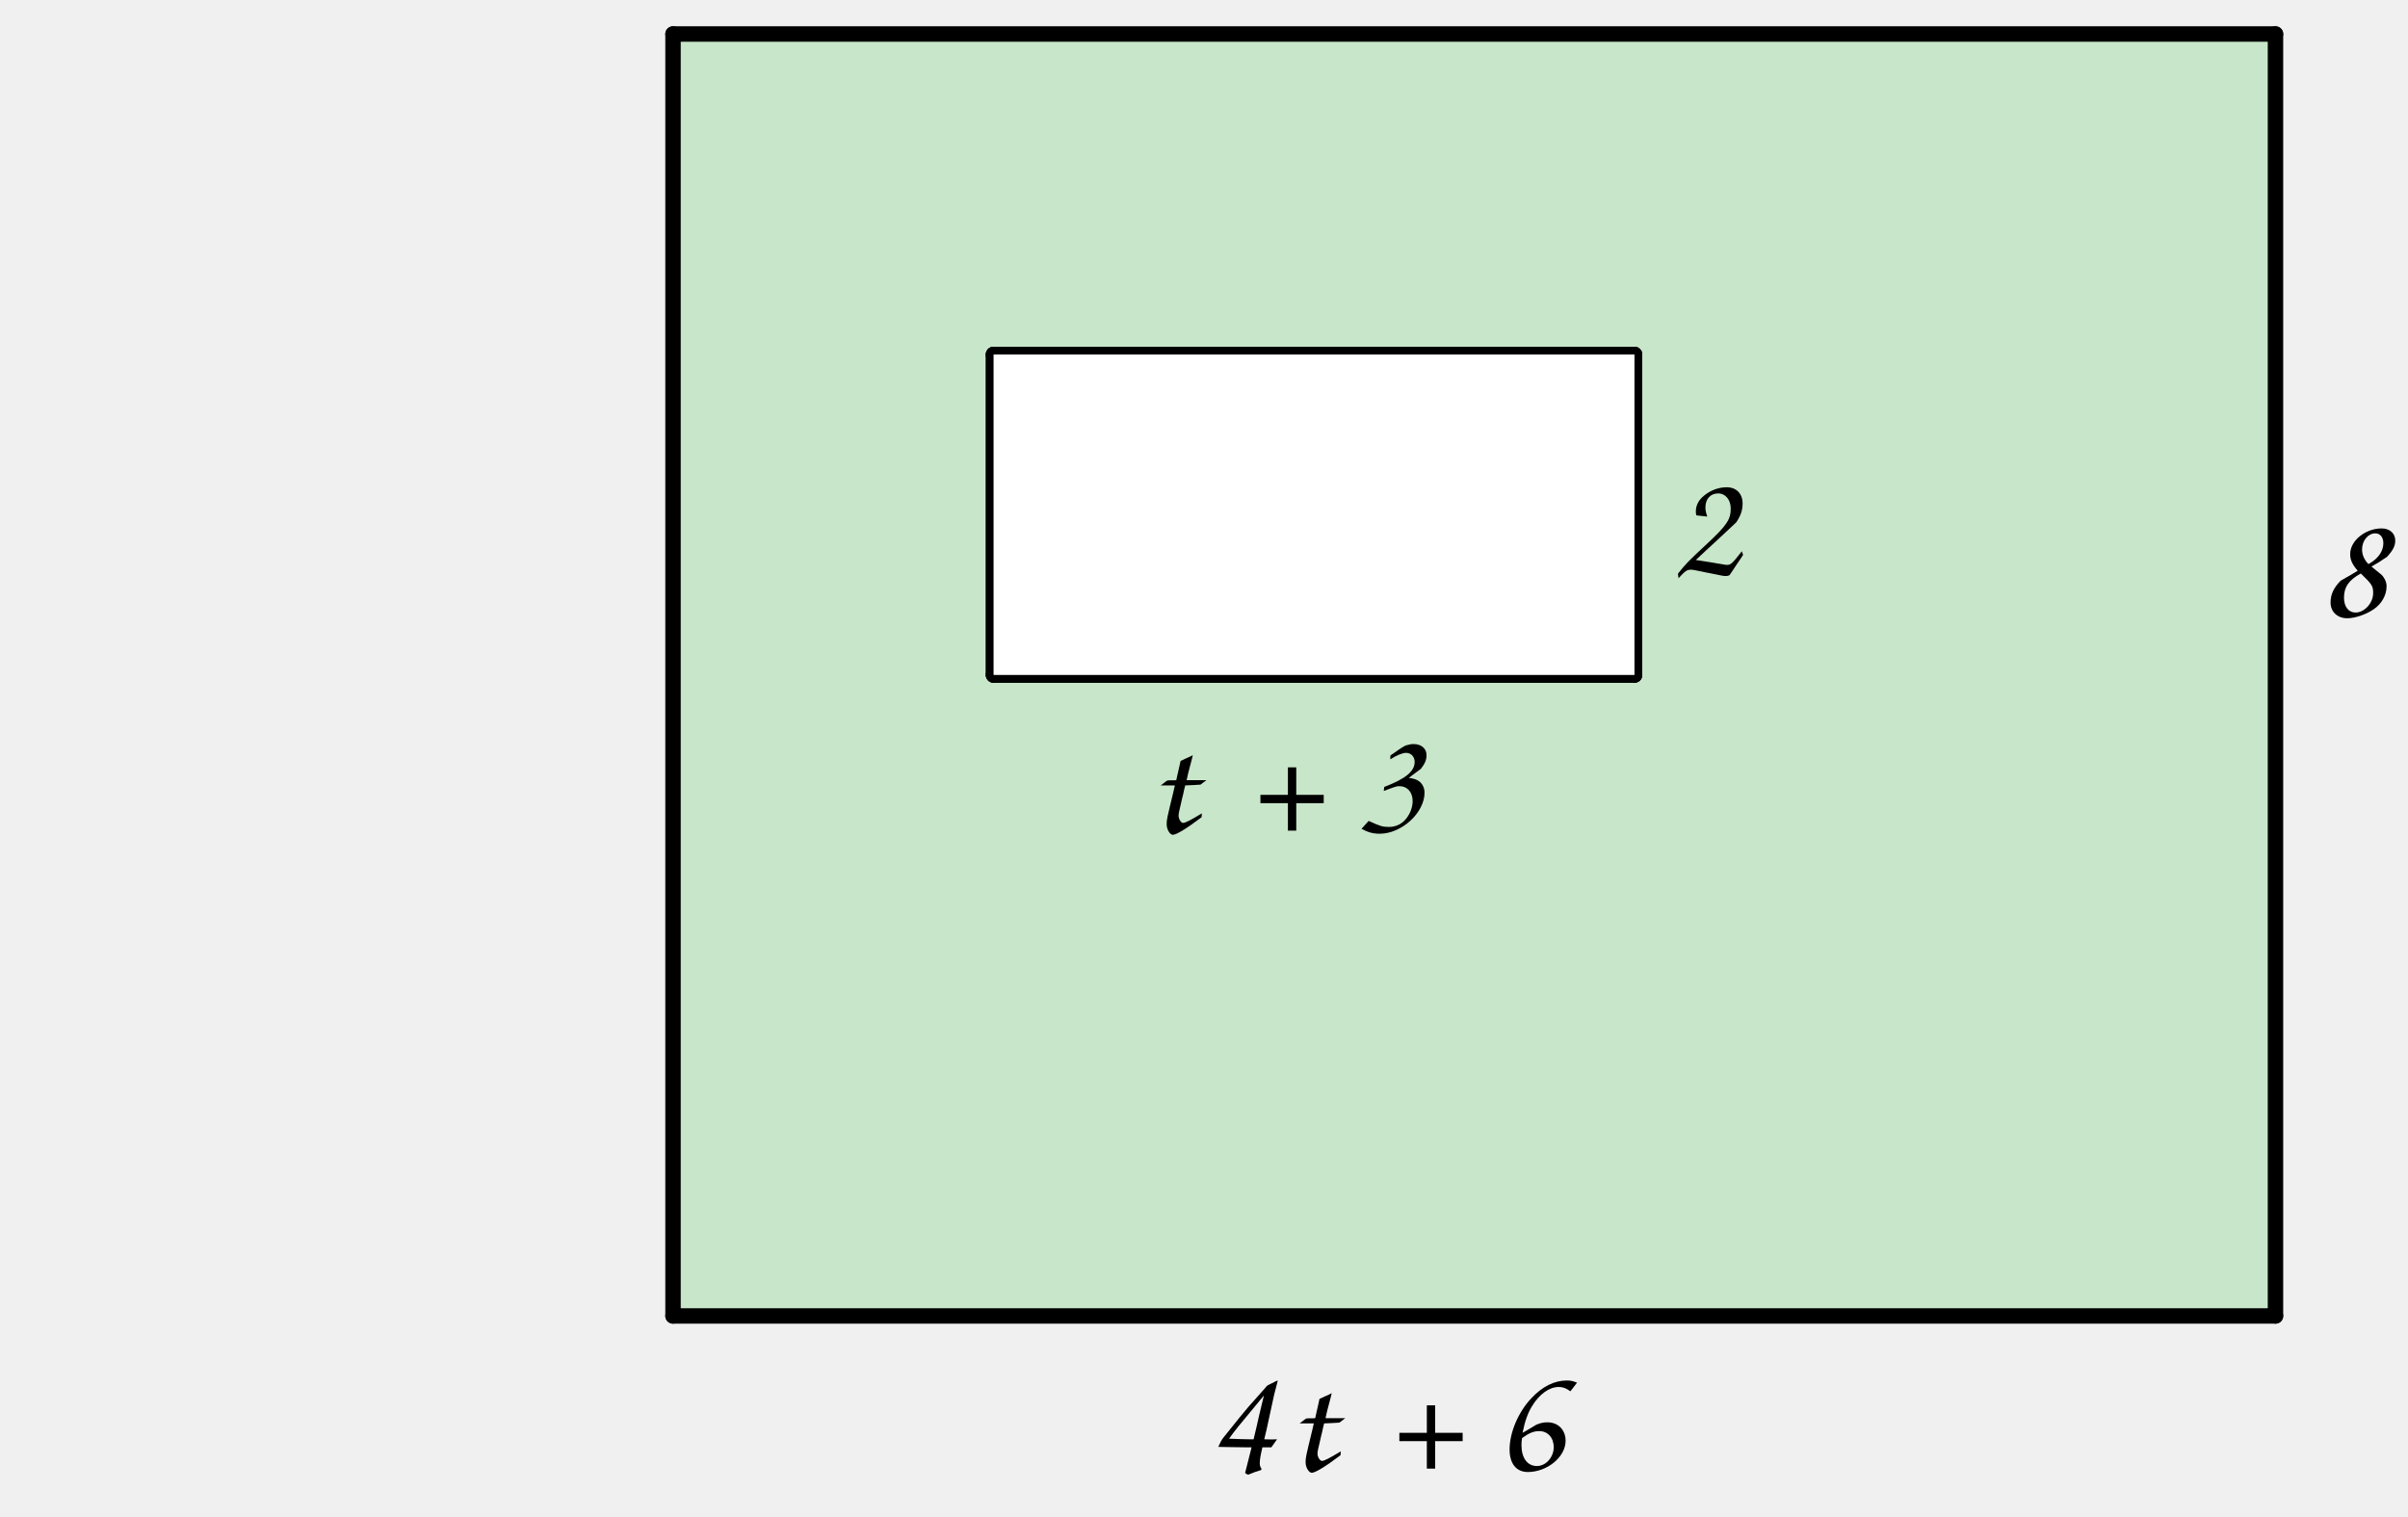
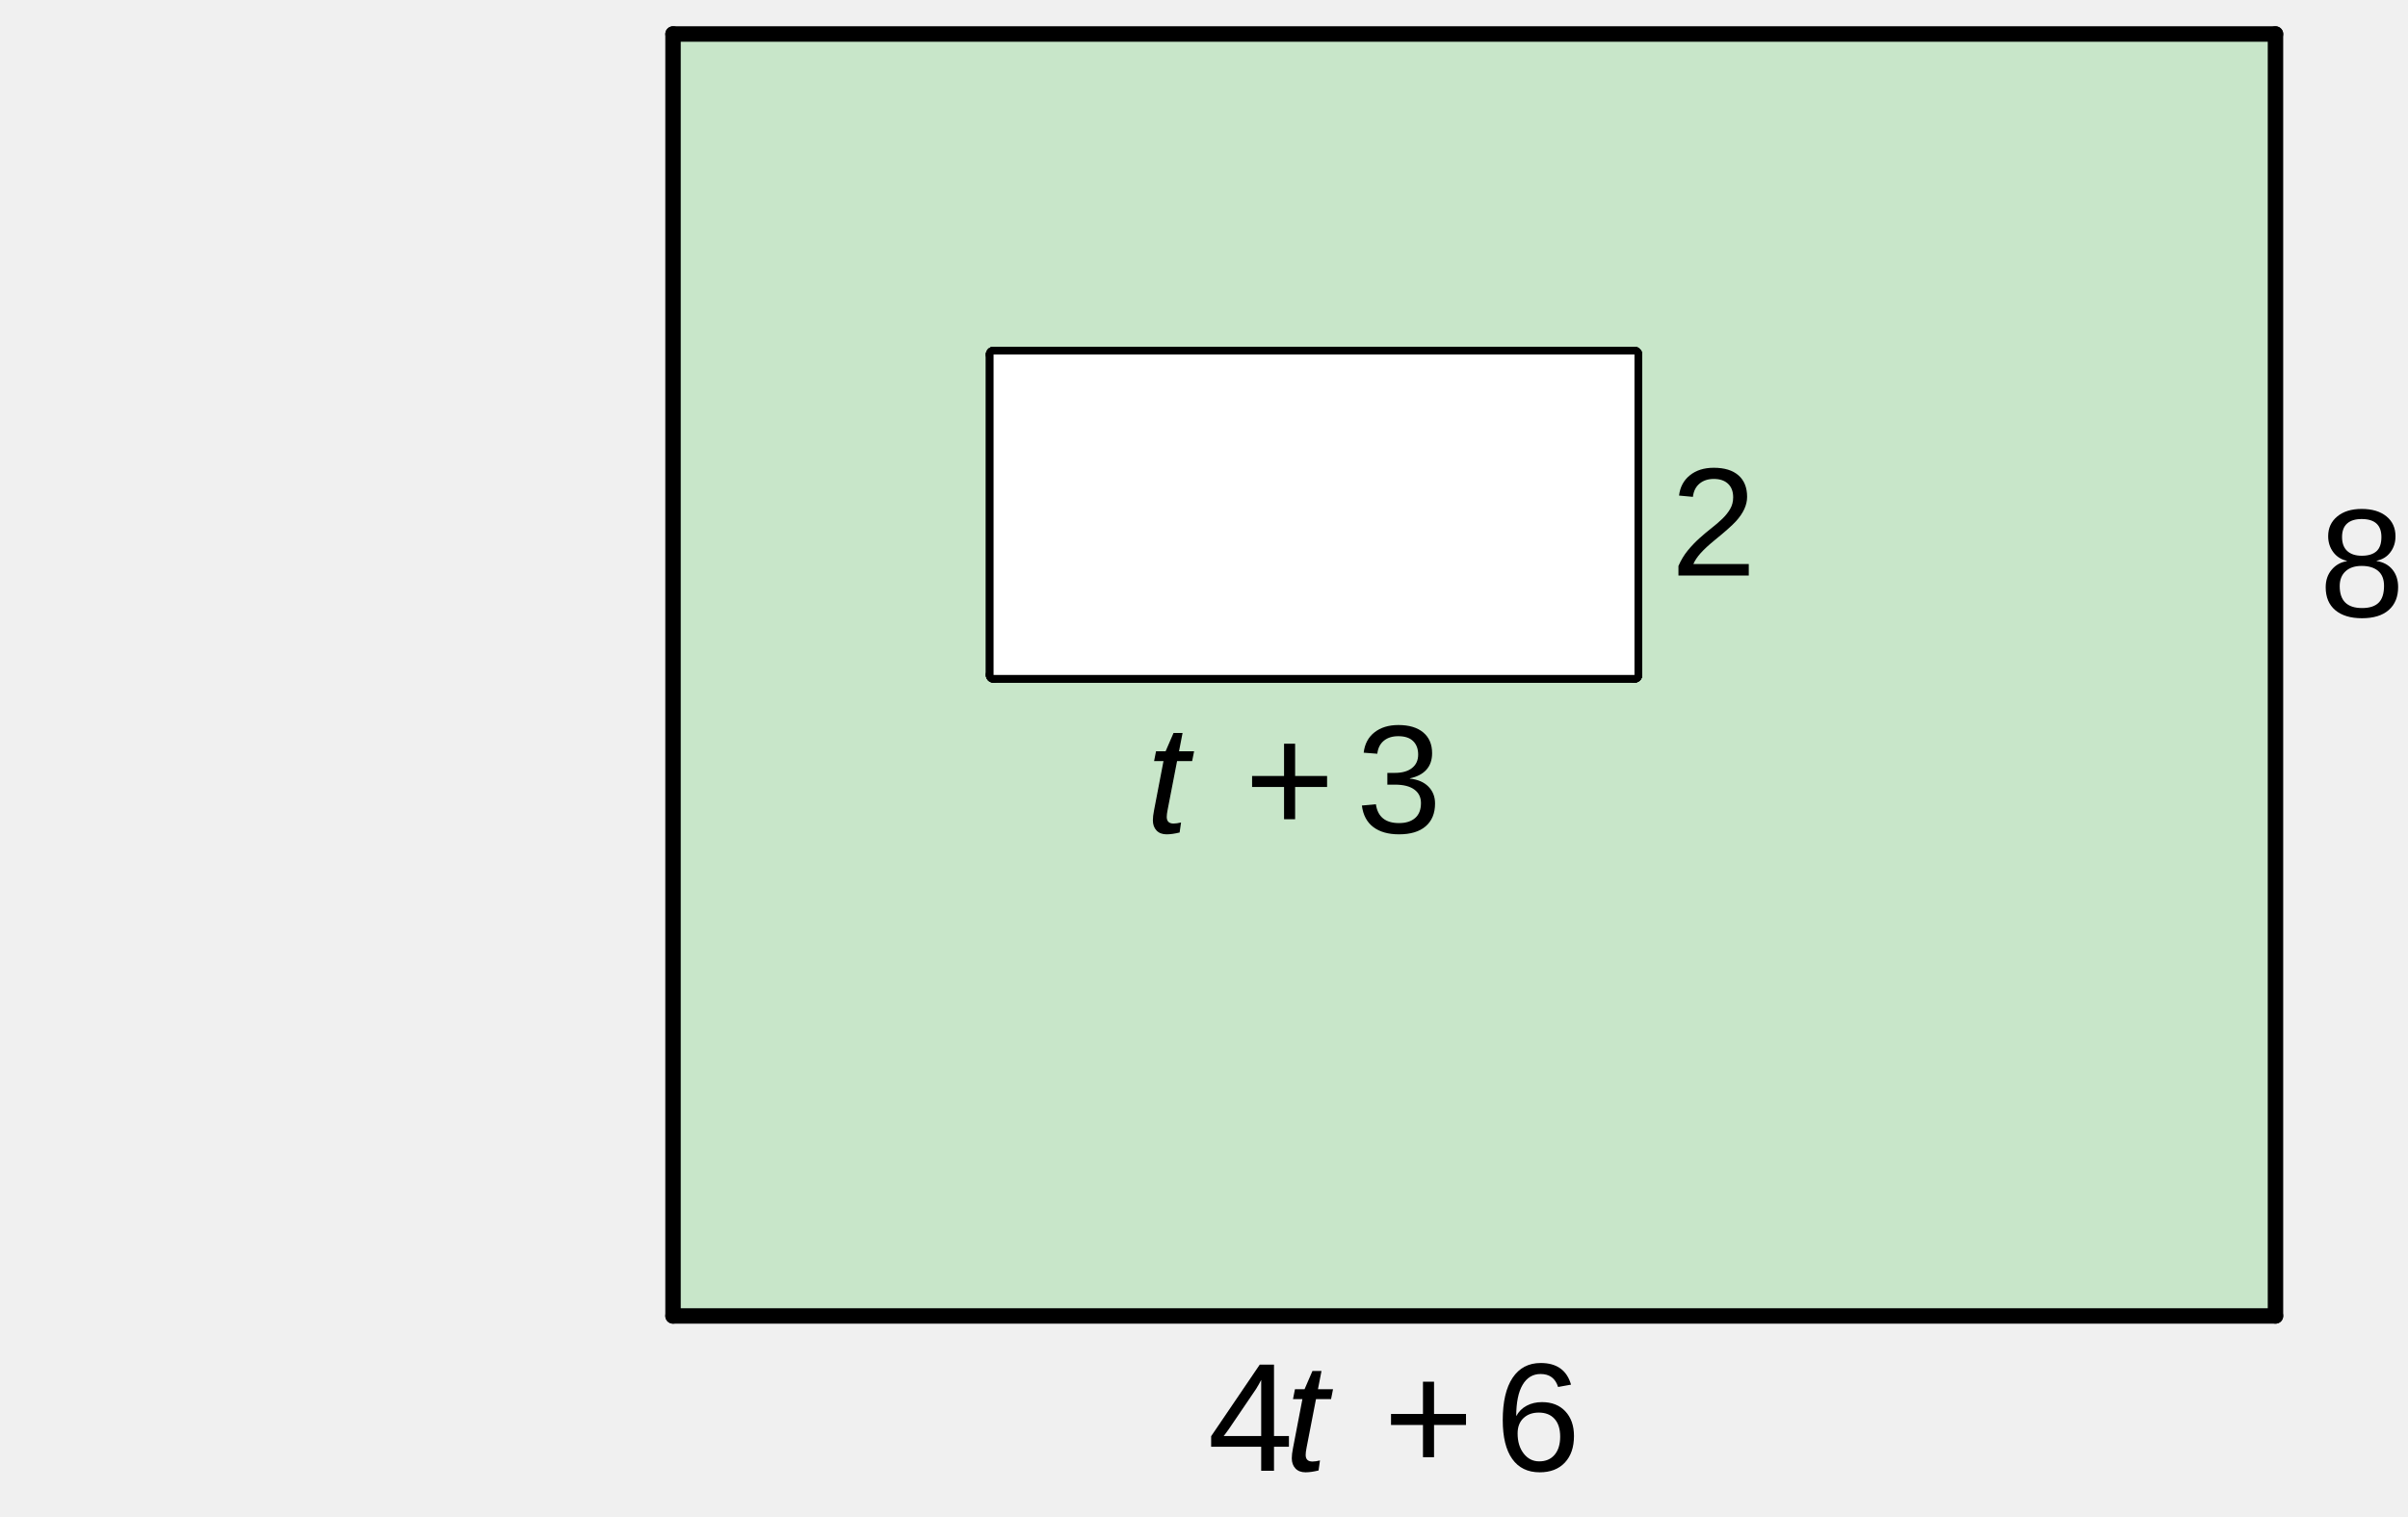
<svg xmlns="http://www.w3.org/2000/svg" version="1.1" baseProfile="full" width="7.545cm" height="4.752cm" viewBox="0 0 234 147">
  <g stroke-dashoffset="0" stroke-linejoin="miter" stroke-dasharray="none" stroke-width="1" stroke-linecap="square" stroke-miterlimit="10.000">
    <g id="misc">
</g>
    <g id="layer0">
</g>
    <g id="layer1">
      <g transform="matrix(1, 0, 0, 1, -40.648, -84.098)">
        <clipPath id="clip16b9de41-a5b4-4898-81de-6e9b84b8f257">
          <path d="M 40.648 84.098 L 40.648 232.10 L 275.65 232.10 L 275.65 84.098 z" />
        </clipPath>
        <g clip-path="url(#clip1)">
          <g fill="#c8e6c9" fill-rule="evenodd" fill-opacity="1" stroke="none">
            <path d="M 106.05 87.213 L 106.05 211.79 L 261.77 211.79 L 261.77 87.213 z" />
          </g>
        </g>
      </g>
      <g transform="matrix(1, 0, 0, 1, -40.648, -84.098)">
        <clipPath id="clip267a97dc-a28b-4d69-aae6-b6334192b20e">
          <path d="M 40.648 84.098 L 40.648 232.10 L 275.65 232.10 L 275.65 84.098 z" />
        </clipPath>
        <g clip-path="url(#clip2)">
          <g fill="none" stroke="#000000" stroke-opacity="1" stroke-linejoin="round" stroke-width="1.5" stroke-linecap="round">
            <path d="M 106.05 87.213 L 106.05 211.79" />
          </g>
        </g>
      </g>
      <g transform="matrix(1, 0, 0, 1, -40.648, -84.098)">
        <clipPath id="clip0bc0e977-8a82-4416-884a-ee1f3b3fee1d">
          <path d="M 40.648 84.098 L 40.648 232.10 L 275.65 232.10 L 275.65 84.098 z" />
        </clipPath>
        <g clip-path="url(#clip3)">
          <g fill="none" stroke="#000000" stroke-opacity="1" stroke-linejoin="round" stroke-width="1.5" stroke-linecap="round">
            <path d="M 106.05 211.79 L 261.77 211.79" />
          </g>
        </g>
      </g>
      <g transform="matrix(1, 0, 0, 1, -40.648, -84.098)">
        <clipPath id="clip3ad2dc10-7148-447d-b08a-c5468a60d8f4">
          <path d="M 40.648 84.098 L 40.648 232.10 L 275.65 232.10 L 275.65 84.098 z" />
        </clipPath>
        <g clip-path="url(#clip4)">
          <g fill="none" stroke="#000000" stroke-opacity="1" stroke-linejoin="round" stroke-width="1.5" stroke-linecap="round">
            <path d="M 261.77 211.79 L 261.77 87.213" />
          </g>
        </g>
      </g>
      <g transform="matrix(1, 0, 0, 1, -40.648, -84.098)">
        <clipPath id="clipd08ca226-5b4b-4273-8f1a-ce8a0ca6d171">
          <path d="M 40.648 84.098 L 40.648 232.10 L 275.65 232.10 L 275.65 84.098 z" />
        </clipPath>
        <g clip-path="url(#clip5)">
          <g fill="none" stroke="#000000" stroke-opacity="1" stroke-linejoin="round" stroke-width="1.5" stroke-linecap="round">
            <path d="M 261.77 87.213 L 106.05 87.213" />
          </g>
        </g>
      </g>
      <g transform="matrix(1, 0, 0, 1, -40.648, -84.098)">
        <clipPath id="clip658732b9-d574-45d3-870a-70c35594f028">
          <path d="M 40.648 84.098 L 40.648 232.10 L 275.65 232.10 L 275.65 84.098 z" />
        </clipPath>
        <g clip-path="url(#clip6)">
          <g fill="none" stroke="#000000" stroke-opacity="1" stroke-linejoin="round" stroke-width="1.5" stroke-linecap="round">
            <path d="M 137.20 118.36 L 137.20 149.50" />
          </g>
        </g>
      </g>
      <g transform="matrix(1, 0, 0, 1, -40.648, -84.098)">
        <clipPath id="clipf58fbebf-27ec-4e00-9751-1a79ec03ca74">
          <path d="M 40.648 84.098 L 40.648 232.10 L 275.65 232.10 L 275.65 84.098 z" />
        </clipPath>
        <g clip-path="url(#clip7)">
          <g fill="none" stroke="#000000" stroke-opacity="1" stroke-linejoin="round" stroke-width="1.5" stroke-linecap="round">
            <path d="M 137.20 149.50 L 199.48 149.50" />
          </g>
        </g>
      </g>
      <g transform="matrix(1, 0, 0, 1, -40.648, -84.098)">
        <clipPath id="clip5eff28fe-5d1f-4a45-9756-1deab557074a">
          <path d="M 40.648 84.098 L 40.648 232.10 L 275.65 232.10 L 275.65 84.098 z" />
        </clipPath>
        <g clip-path="url(#clip8)">
          <g fill="none" stroke="#000000" stroke-opacity="1" stroke-linejoin="round" stroke-width="1.5" stroke-linecap="round">
            <path d="M 199.48 149.50 L 199.48 118.36" />
          </g>
        </g>
      </g>
      <g transform="matrix(1, 0, 0, 1, -40.648, -84.098)">
        <clipPath id="clip33ac1dd1-d4cb-4519-b764-a8b620dc5c54">
          <path d="M 40.648 84.098 L 40.648 232.10 L 275.65 232.10 L 275.65 84.098 z" />
        </clipPath>
        <g clip-path="url(#clip9)">
          <g fill="none" stroke="#000000" stroke-opacity="1" stroke-linejoin="round" stroke-width="1.5" stroke-linecap="round">
            <path d="M 199.48 118.36 L 137.20 118.36" />
          </g>
        </g>
      </g>
      <g transform="matrix(1, 0, 0, 1, -40.648, -84.098)">
        <clipPath id="clipcea7f390-6ee8-4a3c-a700-742595499266">
          <path d="M 40.648 84.098 L 40.648 232.10 L 275.65 232.10 L 275.65 84.098 z" />
        </clipPath>
        <g clip-path="url(#clip10)">
          <g fill="none" stroke="#000000" stroke-opacity="1" stroke-linejoin="round" stroke-width="1.5" stroke-linecap="round">
            <path d="M 137.20 149.50 L 137.20 118.36" />
          </g>
        </g>
      </g>
      <g transform="matrix(1, 0, 0, 1, -40.648, -84.098)">
        <clipPath id="clipe9054852-03bb-42b6-88be-b8c7bcf2c21d">
          <path d="M 40.648 84.098 L 40.648 232.10 L 275.65 232.10 L 275.65 84.098 z" />
        </clipPath>
        <g clip-path="url(#clip11)">
          <g fill="none" stroke="#000000" stroke-opacity="1" stroke-linejoin="round" stroke-width="1.5" stroke-linecap="round">
            <path d="M 137.20 118.36 L 199.48 118.36" />
          </g>
        </g>
      </g>
      <g transform="matrix(1, 0, 0, 1, -40.648, -84.098)">
        <clipPath id="clip32172a72-1e10-4d26-97eb-af7a7c68f4b3">
          <path d="M 40.648 84.098 L 40.648 232.10 L 275.65 232.10 L 275.65 84.098 z" />
        </clipPath>
        <g clip-path="url(#clip12)">
          <g fill="none" stroke="#000000" stroke-opacity="1" stroke-linejoin="round" stroke-width="1.5" stroke-linecap="round">
            <path d="M 199.48 118.36 L 199.48 149.50" />
          </g>
        </g>
      </g>
      <g transform="matrix(1, 0, 0, 1, -40.648, -84.098)">
        <clipPath id="clip3c935715-a47f-45c8-b672-cf5803d3b9a7">
          <path d="M 40.648 84.098 L 40.648 232.10 L 275.65 232.10 L 275.65 84.098 z" />
        </clipPath>
        <g clip-path="url(#clip13)">
          <g fill="none" stroke="#000000" stroke-opacity="1" stroke-linejoin="round" stroke-width="1.5" stroke-linecap="round">
            <path d="M 199.48 149.50 L 137.20 149.50" />
          </g>
        </g>
      </g>
    </g>
    <g id="layer2">
      <g transform="matrix(1, 0, 0, 1, -40.648, -84.098)">
        <clipPath id="clip386e1875-d836-47ad-bdf7-232424f13f7b">
          <path d="M 40.648 84.098 L 40.648 232.10 L 275.65 232.10 L 275.65 84.098 z" />
        </clipPath>
        <g clip-path="url(#clip14)">
          <g fill="#ffffff" fill-rule="evenodd" fill-opacity="1" stroke="none">
            <path d="M 137.20 118.36 L 137.20 149.50 L 199.48 149.50 L 199.48 118.36 z" />
          </g>
        </g>
      </g>
    </g>
    <g id="layer3">
      <g transform="matrix(.15, 0, 0, .15, 111.35, 80.742)">
        <clipPath id="clip6c951210-5193-4807-89f5-d149437af16b">
          <path d="M -742.35 -538.28 L -742.35 448.39 L 824.32 448.39 L 824.32 -538.28 z" />
        </clipPath>
        <g clip-path="url(#clip15)">
-           <text font-weight="normal" font-size="100.00" font-family="Comic Sans MS" font-style="italic" fill="#000000" fill-opacity="1" stroke="none" x="0" y="0">t</text>
+           <text font-weight="normal" font-size="100.00" font-family="arial, sans-serif" font-style="italic" fill="#000000" fill-opacity="1" stroke="none" x="0" y="0">t</text>
        </g>
      </g>
      <g transform="matrix(.15, 0, 0, .15, 116.77, 80.742)">
        <clipPath id="clip6be2606f-aca5-434c-9ed7-16710cef26cf">
          <path d="M -778.45 -538.28 L -778.45 448.39 L 788.22 448.39 L 788.22 -538.28 z" />
        </clipPath>
        <g clip-path="url(#clip16)">
-           <text font-weight="normal" font-size="100.00" font-family="Comic Sans MS" font-style="normal" fill="#000000" fill-opacity="1" stroke="none" x="0" y="0" />
+           <text font-weight="normal" font-size="100.00" font-family="arial, sans-serif" font-style="normal" fill="#000000" fill-opacity="1" stroke="none" x="0" y="0" />
        </g>
      </g>
      <g transform="matrix(.15, 0, 0, .15, 120.94, 80.742)">
        <clipPath id="clip859ce2c8-b2b3-4f05-866f-a3783ef8e519">
          <path d="M -806.25 -538.28 L -806.25 448.39 L 760.42 448.39 L 760.42 -538.28 z" />
        </clipPath>
        <g clip-path="url(#clip17)">
-           <text font-weight="normal" font-size="100.00" font-family="Comic Sans MS" font-style="normal" fill="#000000" fill-opacity="1" stroke="none" x="0" y="0">+</text>
+           <text font-weight="normal" font-size="100.00" font-family="arial, sans-serif" font-style="normal" fill="#000000" fill-opacity="1" stroke="none" x="0" y="0">+</text>
        </g>
      </g>
      <g transform="matrix(.15, 0, 0, .15, 127.60, 80.742)">
        <clipPath id="clip79a19848-0dfc-48aa-a7d4-bb52cb0f8c46">
          <path d="M -850.65 -538.28 L -850.65 448.39 L 716.02 448.39 L 716.02 -538.28 z" />
        </clipPath>
        <g clip-path="url(#clip18)">
-           <text font-weight="normal" font-size="100.00" font-family="Comic Sans MS" font-style="normal" fill="#000000" fill-opacity="1" stroke="none" x="0" y="0" />
+           <text font-weight="normal" font-size="100.00" font-family="arial, sans-serif" font-style="normal" fill="#000000" fill-opacity="1" stroke="none" x="0" y="0" />
        </g>
      </g>
      <g transform="matrix(.15, 0, 0, .15, 131.77, 80.742)">
        <clipPath id="clipaba0fc68-b9b4-4a6d-addf-896324d6eb9b">
          <path d="M -878.45 -538.28 L -878.45 448.39 L 688.22 448.39 L 688.22 -538.28 z" />
        </clipPath>
        <g clip-path="url(#clip19)">
-           <text font-weight="normal" font-size="100.00" font-family="Comic Sans MS" font-style="normal" fill="#000000" fill-opacity="1" stroke="none" x="0" y="0">3</text>
+           <text font-weight="normal" font-size="100.00" font-family="arial, sans-serif" font-style="normal" fill="#000000" fill-opacity="1" stroke="none" x="0" y="0">3</text>
        </g>
      </g>
      <g transform="matrix(.15, 0, 0, .15, 162.35, 55.742)">
        <clipPath id="clip35890de6-e2f9-4e75-abfb-bf361d53cb7a">
          <path d="M -1082.3 -371.61 L -1082.3 615.06 L 484.32 615.06 L 484.32 -371.61 z" />
        </clipPath>
        <g clip-path="url(#clip20)">
-           <text font-weight="normal" font-size="100.00" font-family="Comic Sans MS" font-style="normal" fill="#000000" fill-opacity="1" stroke="none" x="0" y="0">2</text>
+           <text font-weight="normal" font-size="100.00" font-family="arial, sans-serif" font-style="normal" fill="#000000" fill-opacity="1" stroke="none" x="0" y="0">2</text>
        </g>
      </g>
      <g transform="matrix(.15, 0, 0, .15, 225.35, 59.742)">
        <clipPath id="clip33ea0157-bf9f-4b33-848b-723c3b2b0854">
          <path d="M -1502.3 -398.28 L -1502.3 588.39 L 64.317 588.39 L 64.317 -398.28 z" />
        </clipPath>
        <g clip-path="url(#clip21)">
-           <text font-weight="normal" font-size="100.00" font-family="Comic Sans MS" font-style="normal" fill="#000000" fill-opacity="1" stroke="none" x="0" y="0">8</text>
+           <text font-weight="normal" font-size="100.00" font-family="arial, sans-serif" font-style="normal" fill="#000000" fill-opacity="1" stroke="none" x="0" y="0">8</text>
        </g>
      </g>
      <g transform="matrix(.15, 0, 0, .15, 117.35, 142.74)">
        <clipPath id="clipf265b861-c673-44e5-8786-09734ca534fe">
          <path d="M -782.35 -951.61 L -782.35 35.056 L 784.32 35.056 L 784.32 -951.61 z" />
        </clipPath>
        <g clip-path="url(#clip22)">
-           <text font-weight="normal" font-size="100.00" font-family="Comic Sans MS" font-style="normal" fill="#000000" fill-opacity="1" stroke="none" x="0" y="0">4</text>
+           <text font-weight="normal" font-size="100.00" font-family="arial, sans-serif" font-style="normal" fill="#000000" fill-opacity="1" stroke="none" x="0" y="0">4</text>
        </g>
      </g>
      <g transform="matrix(.15, 0, 0, .15, 124.85, 142.74)">
        <clipPath id="clip11e89598-d55d-4558-b396-9e3f78a22465">
          <path d="M -832.35 -951.61 L -832.35 35.056 L 734.32 35.056 L 734.32 -951.61 z" />
        </clipPath>
        <g clip-path="url(#clip23)">
-           <text font-weight="normal" font-size="100.00" font-family="Comic Sans MS" font-style="italic" fill="#000000" fill-opacity="1" stroke="none" x="0" y="0">t</text>
+           <text font-weight="normal" font-size="100.00" font-family="arial, sans-serif" font-style="italic" fill="#000000" fill-opacity="1" stroke="none" x="0" y="0">t</text>
        </g>
      </g>
      <g transform="matrix(.15, 0, 0, .15, 130.27, 142.74)">
        <clipPath id="clip0010bec9-2f37-4969-9d65-83dbb5d3993a">
          <path d="M -868.45 -951.61 L -868.45 35.056 L 698.22 35.056 L 698.22 -951.61 z" />
        </clipPath>
        <g clip-path="url(#clip24)">
-           <text font-weight="normal" font-size="100.00" font-family="Comic Sans MS" font-style="normal" fill="#000000" fill-opacity="1" stroke="none" x="0" y="0" />
+           <text font-weight="normal" font-size="100.00" font-family="arial, sans-serif" font-style="normal" fill="#000000" fill-opacity="1" stroke="none" x="0" y="0" />
        </g>
      </g>
      <g transform="matrix(.15, 0, 0, .15, 134.44, 142.74)">
        <clipPath id="clipb2ea4cb4-4779-4757-8573-765b3ec5822a">
          <path d="M -896.25 -951.61 L -896.25 35.056 L 670.42 35.056 L 670.42 -951.61 z" />
        </clipPath>
        <g clip-path="url(#clip25)">
-           <text font-weight="normal" font-size="100.00" font-family="Comic Sans MS" font-style="normal" fill="#000000" fill-opacity="1" stroke="none" x="0" y="0">+</text>
+           <text font-weight="normal" font-size="100.00" font-family="arial, sans-serif" font-style="normal" fill="#000000" fill-opacity="1" stroke="none" x="0" y="0">+</text>
        </g>
      </g>
      <g transform="matrix(.15, 0, 0, .15, 141.10, 142.74)">
        <clipPath id="clip9f4366ea-9b3c-4783-9dc7-174257b77d46">
          <path d="M -940.65 -951.61 L -940.65 35.056 L 626.02 35.056 L 626.02 -951.61 z" />
        </clipPath>
        <g clip-path="url(#clip26)">
-           <text font-weight="normal" font-size="100.00" font-family="Comic Sans MS" font-style="normal" fill="#000000" fill-opacity="1" stroke="none" x="0" y="0" />
+           <text font-weight="normal" font-size="100.00" font-family="arial, sans-serif" font-style="normal" fill="#000000" fill-opacity="1" stroke="none" x="0" y="0" />
        </g>
      </g>
      <g transform="matrix(.15, 0, 0, .15, 145.27, 142.74)">
        <clipPath id="clipe3f5be61-9008-403a-8504-60da9584ac2d">
          <path d="M -968.45 -951.61 L -968.45 35.056 L 598.22 35.056 L 598.22 -951.61 z" />
        </clipPath>
        <g clip-path="url(#clip27)">
-           <text font-weight="normal" font-size="100.00" font-family="Comic Sans MS" font-style="normal" fill="#000000" fill-opacity="1" stroke="none" x="0" y="0">6</text>
+           <text font-weight="normal" font-size="100.00" font-family="arial, sans-serif" font-style="normal" fill="#000000" fill-opacity="1" stroke="none" x="0" y="0">6</text>
        </g>
      </g>
    </g>
    <defs>
      <font id="Jlm_cmss10" horiz-adv-x="0">
        <font-face font-family="Jlm_cmss10" font-weight="normal" font-style="normal" font-size="100.00" units-per-em="100.00" ascent="75.9" descent="25" />
        <missing-glyph horiz-adv-x="33.300" d="" />
        <glyph unicode="4" horiz-adv-x="50.000" d="M 37.203 17.094 L 37.203 0 L 29.297 0 L 29.297 17.094 L 2.797 17.094 L 2.797 23.203 L 28.094 65.594 L 37.203 65.594 L 37.203 23.203 L 47.094 23.203 L 47.094 17.094 L 37.203 17.094 z M 10.594 23.203 L 29.906 23.203 L 29.906 61.203 Q 29.906 55.094 10.594 23.203 z" />
        <glyph unicode="3" horiz-adv-x="50.000" d="M 9.203 51.406 L 5.594 56.797 Q 8.703 62.000 13.844 64.891 Q 19.000 67.797 24.797 67.797 Q 32.297 67.797 37.641 63.391 Q 43.000 59.000 43.000 52.594 Q 43.000 47.594 40.203 42.938 Q 37.406 38.297 31.906 35.406 Q 37.500 33.703 41.594 29.047 Q 45.703 24.406 45.703 18.000 Q 45.703 9.906 39.641 3.844 Q 33.594 -2.203 24.703 -2.203 Q 12.297 -2.203 4.203 8.203 L 5.297 14.203 Q 8.5 9.297 13.797 6.594 Q 19.094 3.906 24.500 3.906 Q 30.094 3.906 33.438 8 Q 36.797 12.094 36.797 18.094 Q 36.797 20.297 36.250 22.500 Q 35.703 24.703 34.391 27.047 Q 33.094 29.406 30.344 30.906 Q 27.594 32.406 23.797 32.406 L 16.703 32.406 L 16.703 38.500 Q 24.203 39.094 24.594 39.203 Q 29.094 40.203 31.938 44.047 Q 34.797 47.906 34.797 52.594 Q 34.797 57.094 31.844 59.547 Q 28.906 62.000 24.703 62.000 Q 19.906 62.000 15.594 59.203 Q 11.297 56.406 9.203 51.406 z" />
        <glyph unicode="2" horiz-adv-x="50.000" d="M 17.406 18.797 L 25.094 25.906 Q 28.094 29.000 29.547 30.547 Q 31.000 32.094 33.000 34.891 Q 35.000 37.703 35.844 40.391 Q 36.703 43.094 36.703 46.094 Q 36.703 52.297 32.797 56.844 Q 28.906 61.406 22.203 61.406 Q 16.094 61.406 13.141 57.297 Q 10.203 53.203 8.297 45.906 Q 6.594 48.406 6.094 48.797 Q 6 48.906 5.453 49.656 Q 4.906 50.406 4.203 51.406 Q 8.797 67.797 23.594 67.797 Q 33.203 67.797 39.047 61.547 Q 44.906 55.297 44.906 46.297 Q 44.906 42.406 43.156 38.656 Q 41.406 34.906 39.797 33.047 Q 38.203 31.203 35.000 28.000 Q 34.000 27.094 30.547 24.094 Q 27.094 21.094 26.094 20.203 Q 25.406 19.594 19.750 14.094 Q 14.094 8.594 12.203 7 L 23.094 7 Q 23.703 7 24.891 7.047 Q 26.094 7.094 26.703 7.094 L 44.906 7.094 L 44.906 0 L 5 0 L 5 6.406 L 17.406 18.797 z" />
        <glyph unicode="e" horiz-adv-x="44.400" d="M 41.406 21.906 L 10.500 21.906 Q 10.703 14.594 14.953 9.797 Q 19.203 5 25.203 5 Q 33.594 5 40.406 10.594 L 41.000 4.094 Q 33.797 -1.094 25.094 -1.094 Q 16.094 -1.094 9.797 5.797 Q 3.5 12.703 3.5 22.594 Q 3.5 32.297 9.391 39.188 Q 15.297 46.094 23.594 46.094 Q 32.594 46.094 37.406 38.797 Q 41.406 32.594 41.406 21.906 z M 11.000 27.406 L 35.703 27.406 Q 34.797 33.797 31.391 36.891 Q 28.000 40.000 23.594 40.000 Q 19.297 40.000 15.750 36.500 Q 12.203 33.000 11.000 27.406 z" />
        <glyph unicode="." horiz-adv-x="27.700" d="M 18.000 8.297 L 18.000 0 L 9.703 0 L 9.703 8.297 L 18.000 8.297 z" />
        <glyph unicode="8" horiz-adv-x="50.000" d="M 32.000 35.500 Q 37.594 33.594 41.641 29.000 Q 45.703 24.406 45.703 18.000 Q 45.703 9.906 39.703 3.844 Q 33.703 -2.203 24.906 -2.203 Q 16.297 -2.203 10.250 3.797 Q 4.203 9.797 4.203 18.000 Q 4.203 24.203 8.141 28.844 Q 12.094 33.500 17.906 35.500 Q 11.703 37.500 8.641 41.641 Q 5.594 45.797 5.594 50.297 Q 5.594 57.406 11.188 62.594 Q 16.797 67.797 25.000 67.797 Q 33.000 67.797 38.641 62.594 Q 44.297 57.406 44.297 50.297 Q 44.297 45.797 41.250 41.641 Q 38.203 37.500 32.000 35.500 z M 25.000 38.500 Q 30.500 38.500 33.891 41.750 Q 37.297 45.000 37.297 50.297 Q 37.297 55.406 33.938 58.703 Q 30.594 62.000 24.906 62.000 Q 19.406 62.000 16.000 58.750 Q 12.594 55.500 12.594 50.297 Q 12.594 45.000 15.938 41.750 Q 19.297 38.500 25.000 38.500 z M 25.000 3.906 Q 30.203 3.906 33.891 7.547 Q 37.594 11.203 37.594 18.094 Q 37.594 25.203 33.750 28.797 Q 29.906 32.406 24.906 32.406 Q 20.094 32.406 16.188 28.844 Q 12.297 25.297 12.297 18.094 Q 12.297 11.297 15.891 7.594 Q 19.500 3.906 25.000 3.906 z" />
        <glyph unicode="6" horiz-adv-x="50.000" d="M 41.500 65.797 L 41.500 59.906 Q 36.203 62.000 31.000 62.000 Q 23.797 62.000 18.641 55.750 Q 13.500 49.500 12.594 37.906 Q 19.406 46.203 29.500 46.203 Q 36.500 46.203 41.094 39.141 Q 45.703 32.094 45.703 22.203 Q 45.703 16.406 44.250 12.453 Q 42.797 8.5 39.297 4.594 Q 33.406 -2.203 25.094 -2.203 Q 22.297 -2.203 19.641 -1.391 Q 17.000 -.594 14.094 1.75 Q 11.203 4.094 9.094 7.797 Q 7 11.500 5.594 17.797 Q 4.203 24.094 4.203 32.203 Q 4.203 47.906 12.094 57.844 Q 20.000 67.797 30.906 67.797 Q 36.406 67.797 41.500 65.797 z M 12.703 21.906 Q 12.906 19.594 13.344 17.500 Q 13.797 15.406 15.000 11.844 Q 16.203 8.297 18.797 6.094 Q 21.406 3.906 25.094 3.906 Q 31.297 3.906 35.094 10.094 Q 37.500 14.203 37.500 22.203 Q 37.500 29.797 35.203 33.906 Q 31.797 40.094 25.594 40.094 Q 19.703 40.094 16.250 35.391 Q 12.797 30.703 12.797 24.703 Q 12.703 23.500 12.703 21.906 z" />
      </font>
      <font id="Jlm_cmssi10" horiz-adv-x="0">
        <font-face font-family="Jlm_cmssi10" font-weight="normal" font-style="normal" font-size="100.00" units-per-em="100.00" ascent="75.9" descent="25" />
        <missing-glyph horiz-adv-x="33.300" d="" />
        <glyph unicode="t" horiz-adv-x="36.100" d="M 25.703 38.594 L 20.203 12.406 Q 19.906 10.594 19.906 10.000 Q 19.906 7.906 20.703 6.75 Q 21.500 5.594 22.141 5.438 Q 22.797 5.297 23.703 5.297 Q 28.594 5.297 33.406 8.594 L 33.797 2.703 Q 25.703 -1.094 18.406 -1.094 Q 12.203 -1.094 12.203 6.594 Q 12.203 11.000 18.500 38.594 L 10.094 38.594 L 11.297 44.406 L 20.000 44.406 L 22.703 57.094 L 29.594 57.094 L 26.906 44.406 L 41.000 44.406 L 39.797 38.594 L 25.703 38.594 z" />
      </font>
    </defs>
  </g>
</svg>
